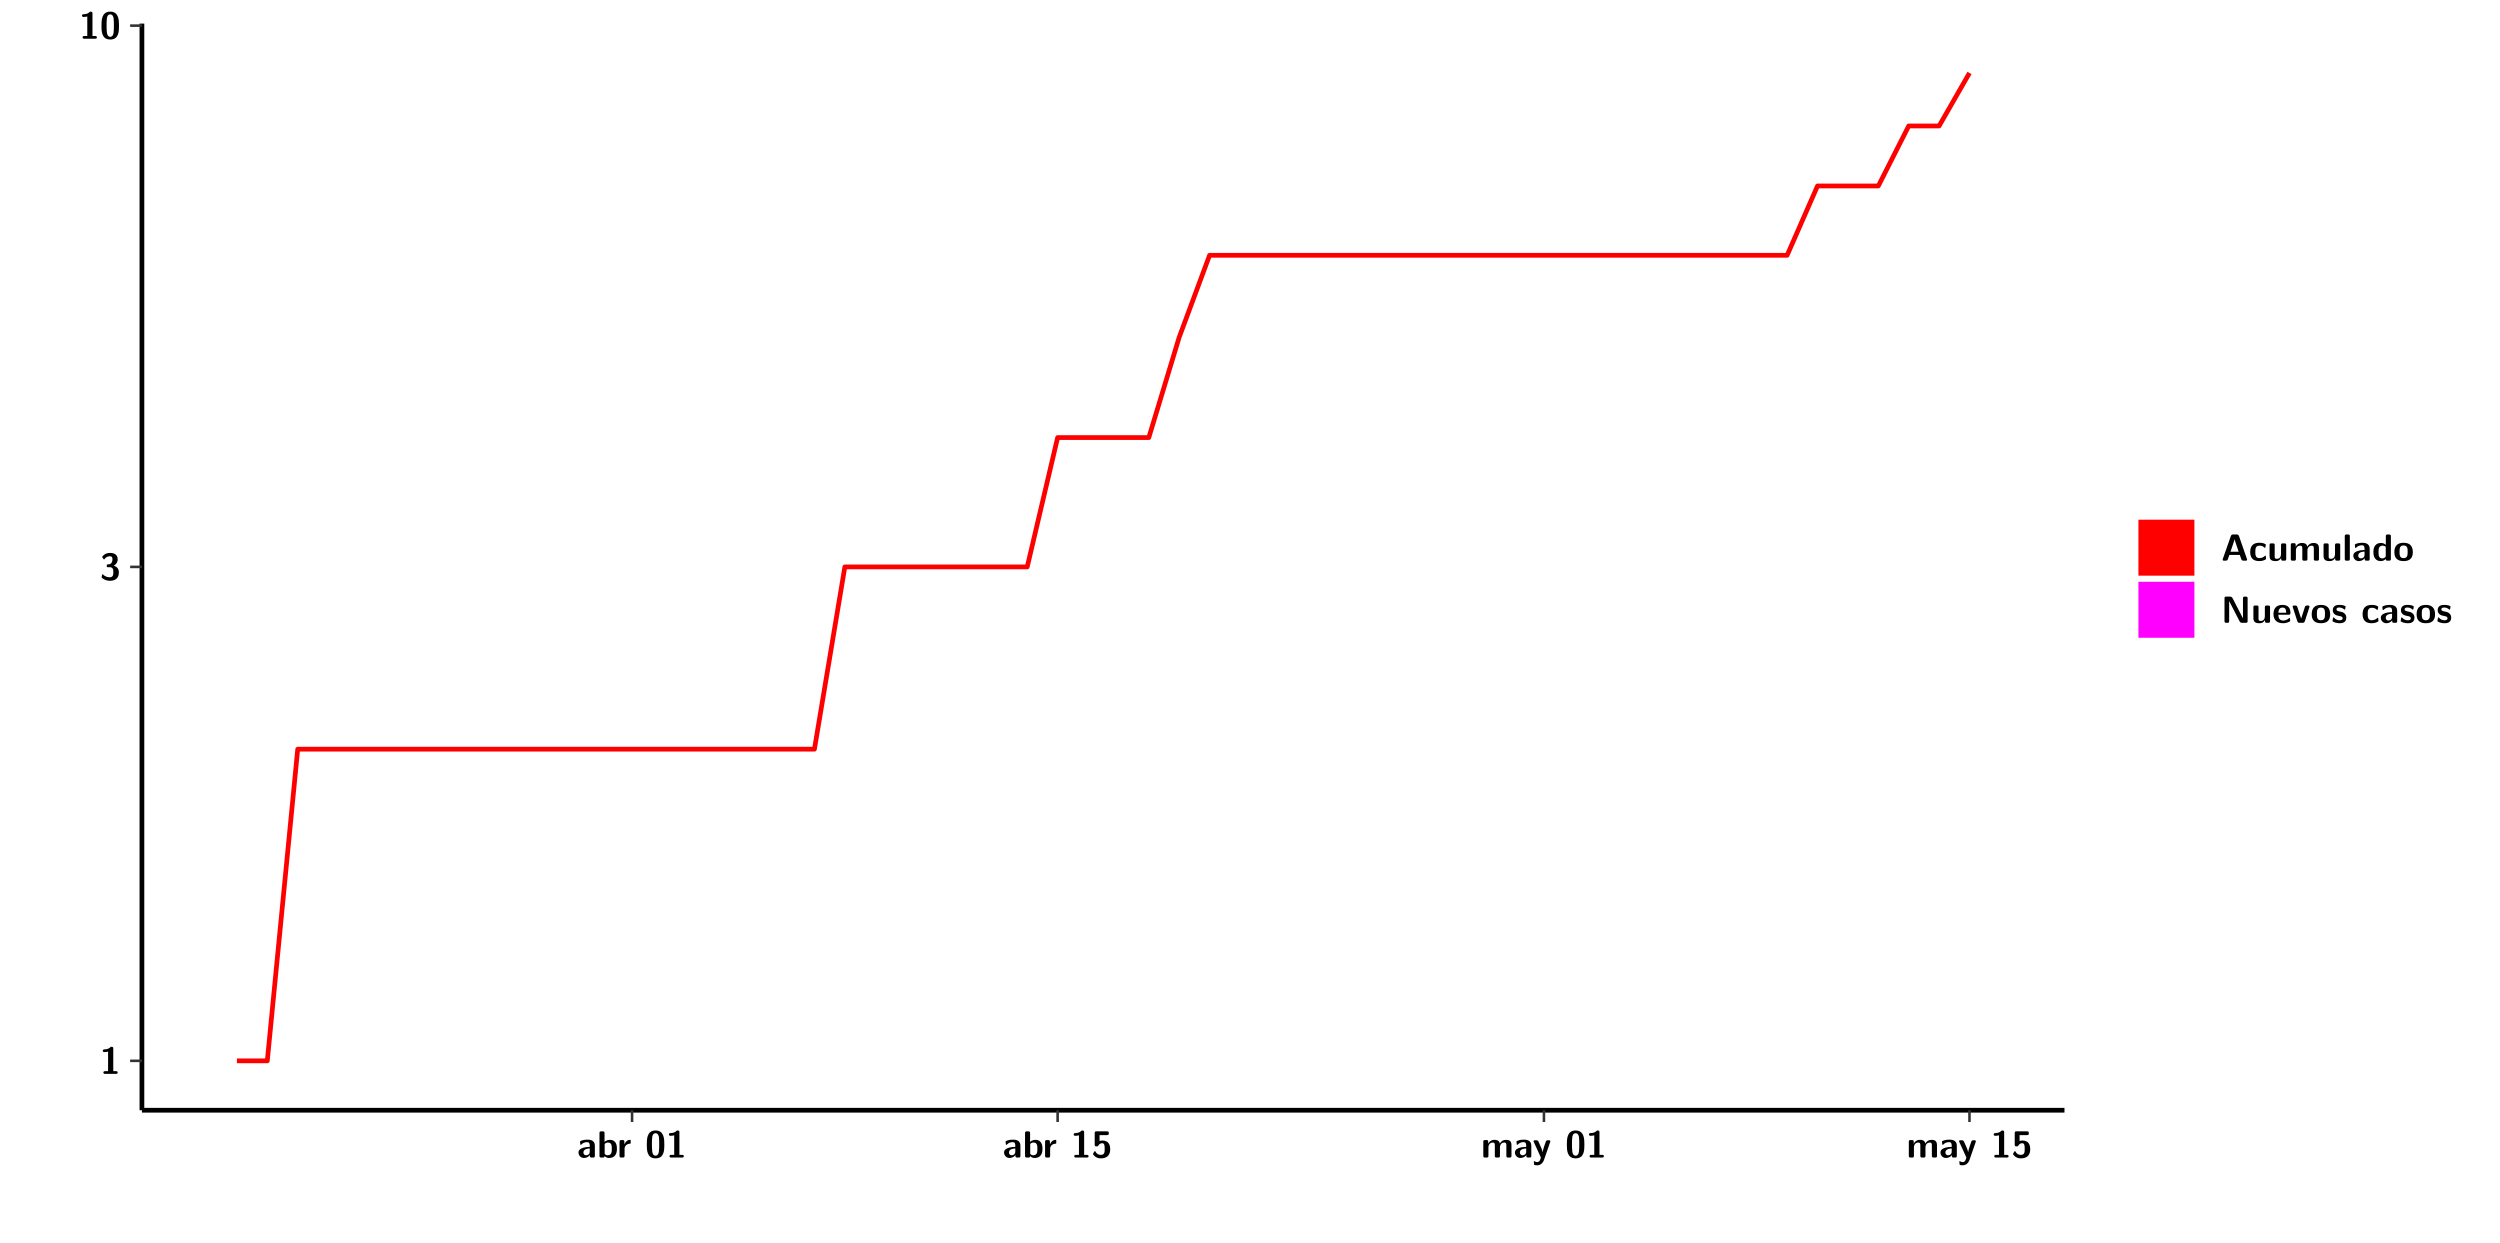
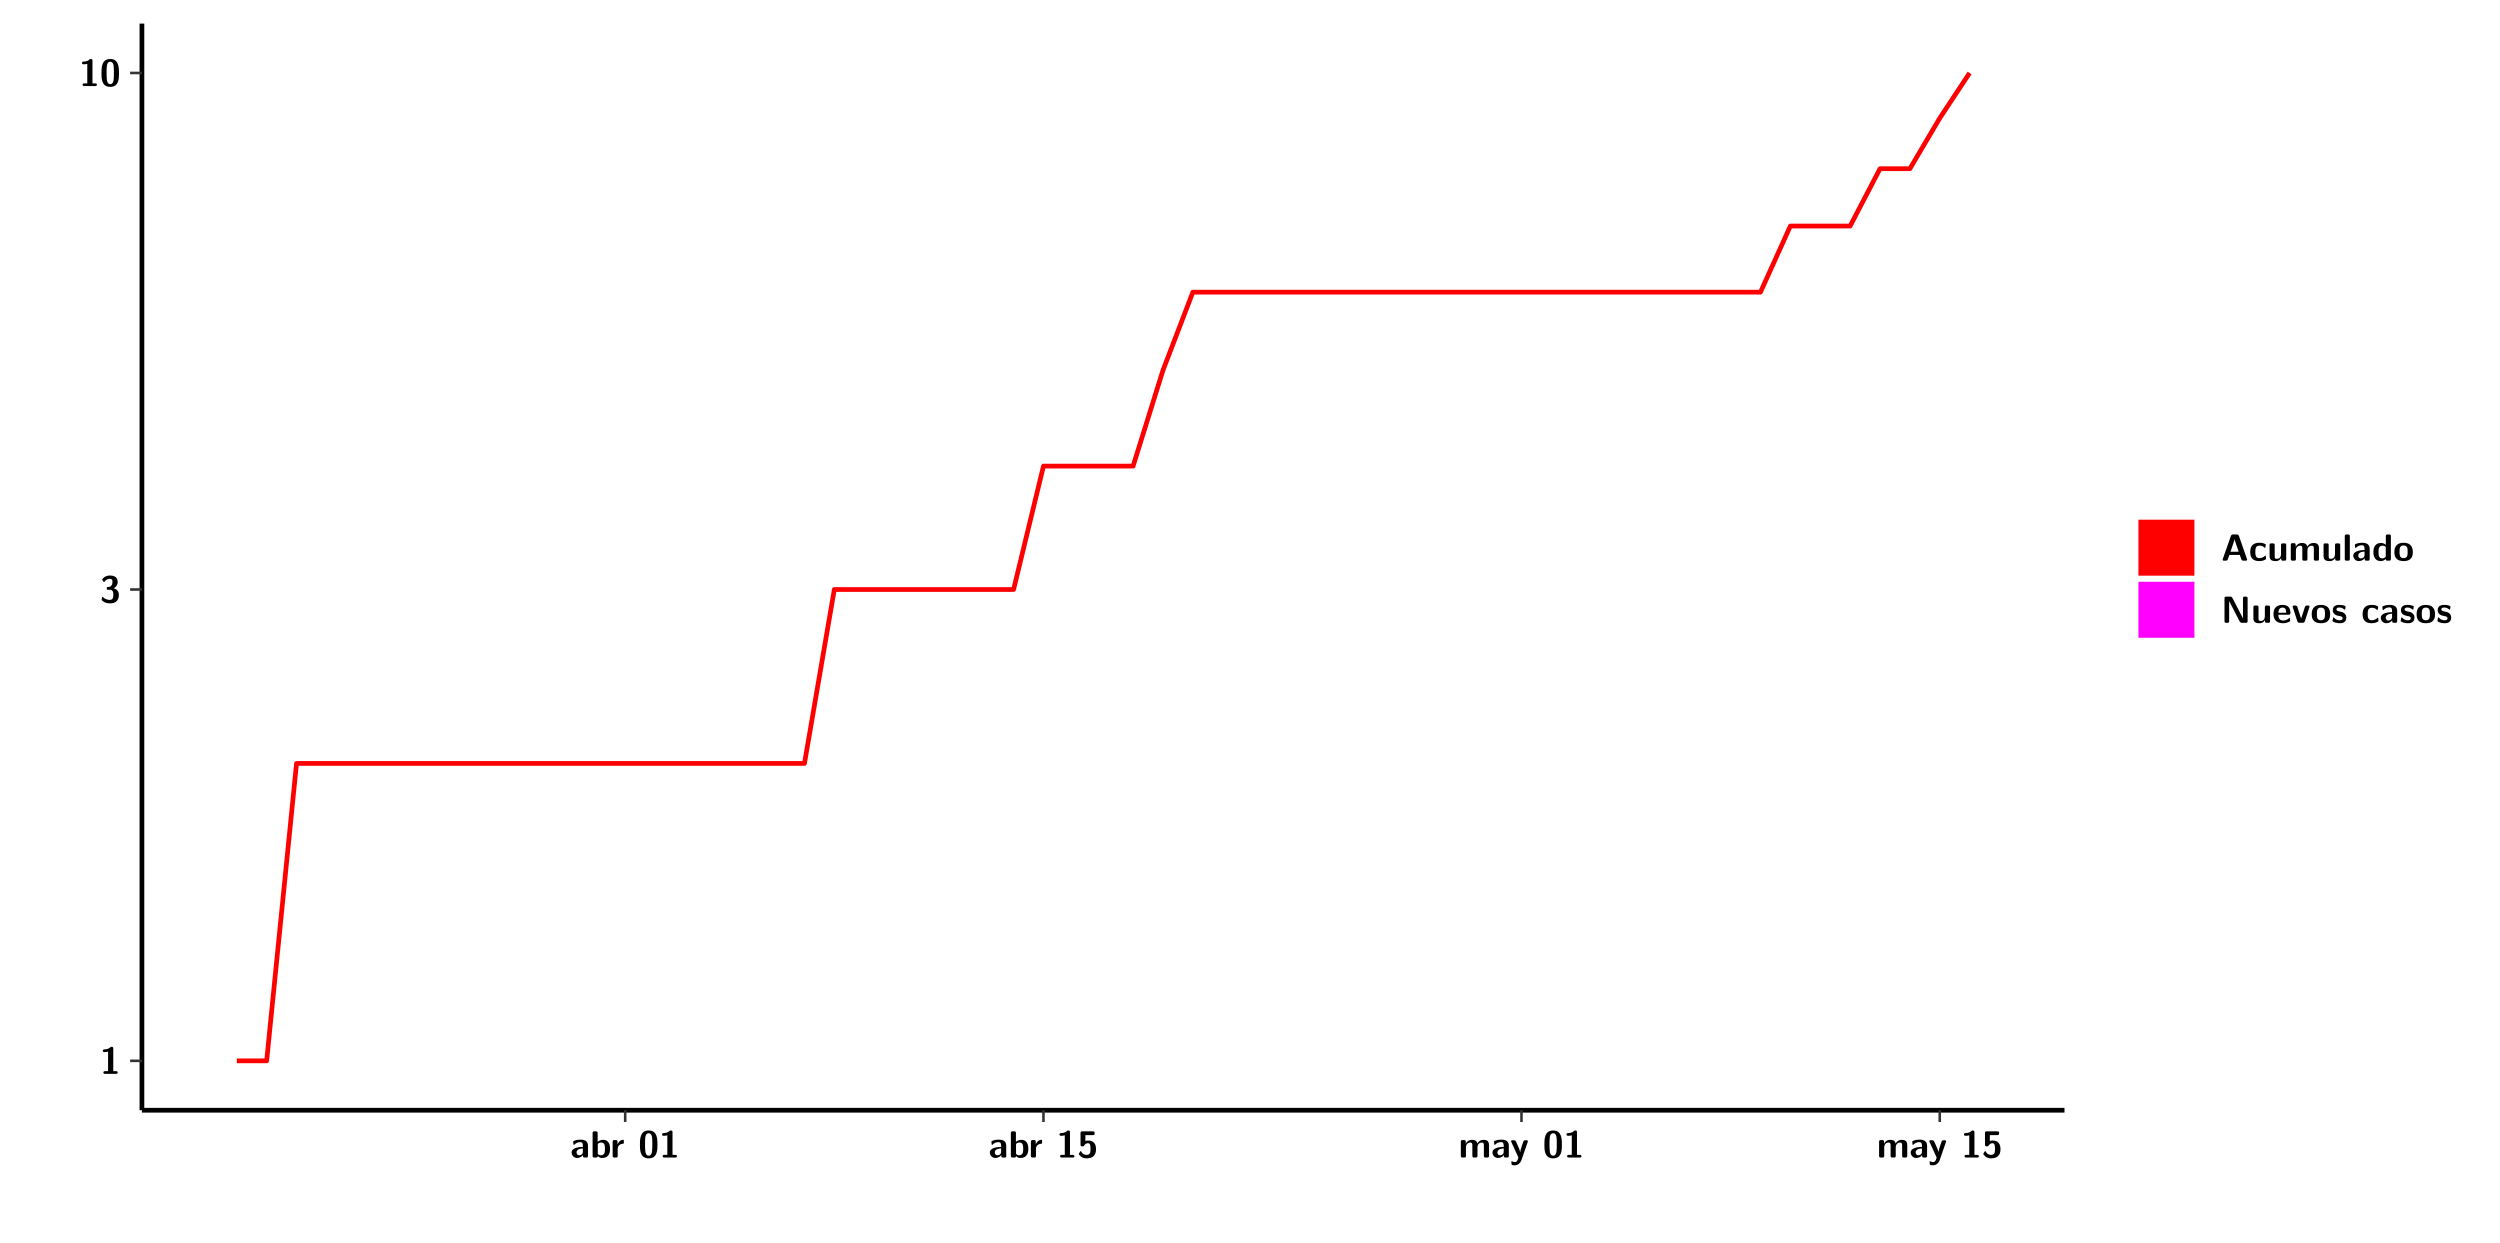
<svg xmlns="http://www.w3.org/2000/svg" xmlns:xlink="http://www.w3.org/1999/xlink" width="579.653pt" height="288pt" viewBox="0 0 579.653 288" version="1.1">
  <defs>
    <g>
      <symbol overflow="visible" id="glyph0-0">
        <path style="stroke:none;" d="" />
      </symbol>
      <symbol overflow="visible" id="glyph0-1">
        <path style="stroke:none;" d="M 3.109 -5.859 C 3.109 -6.016 3.109 -6.281 2.719 -6.281 C 2.547 -6.281 2.516 -6.266 2.406 -6.156 C 2.25 -6.016 1.922 -5.688 1.047 -5.672 C 0.891 -5.672 0.672 -5.609 0.672 -5.359 C 0.672 -5.047 0.969 -5.047 1.094 -5.047 C 1.344 -5.047 1.656 -5.078 1.906 -5.156 L 1.906 -0.625 L 1.234 -0.625 C 1.109 -0.625 0.812 -0.625 0.812 -0.312 C 0.812 0 1.109 0 1.234 0 L 3.719 0 C 3.828 0 4.141 0 4.141 -0.312 C 4.141 -0.625 3.828 -0.625 3.719 -0.625 L 3.109 -0.625 Z M 3.109 -5.859 " />
      </symbol>
      <symbol overflow="visible" id="glyph0-2">
        <path style="stroke:none;" d="M 0.844 -4.859 C 0.906 -4.766 0.953 -4.766 0.969 -4.766 C 1.031 -4.766 1.047 -4.797 1.094 -4.859 C 1.547 -5.5 2.172 -5.5 2.281 -5.5 C 2.844 -5.5 2.922 -5.203 2.922 -4.781 C 2.922 -4.656 2.922 -4.234 2.641 -3.906 C 2.438 -3.656 2.219 -3.641 1.953 -3.625 C 1.859 -3.609 1.688 -3.609 1.672 -3.578 C 1.609 -3.562 1.609 -3.5 1.609 -3.359 L 1.609 -3.203 C 1.609 -2.984 1.609 -2.969 1.844 -2.969 L 2.219 -2.969 C 3.031 -2.969 3.125 -2.469 3.125 -1.797 C 3.125 -1.203 3.062 -0.625 2.266 -0.625 C 1.984 -0.625 1.328 -0.688 0.75 -1.25 C 0.672 -1.328 0.656 -1.328 0.625 -1.328 C 0.531 -1.328 0.516 -1.25 0.516 -1.234 C 0.516 -1.234 0.406 -0.672 0.406 -0.625 C 0.406 -0.516 1.156 0.188 2.312 0.188 C 3.812 0.188 4.406 -0.609 4.406 -1.781 C 4.406 -2.562 3.984 -3.109 3.203 -3.297 C 3.906 -3.688 4.141 -4.266 4.141 -4.766 C 4.141 -6.156 2.891 -6.281 2.328 -6.281 C 1.125 -6.281 0.531 -5.422 0.531 -5.344 C 0.531 -5.297 0.594 -5.219 0.594 -5.219 Z M 0.844 -4.859 " />
      </symbol>
      <symbol overflow="visible" id="glyph0-3">
        <path style="stroke:none;" d="M 4.438 -3 C 4.438 -4.203 4.438 -6.281 2.406 -6.281 C 0.375 -6.281 0.375 -4.219 0.375 -3 C 0.375 -1.812 0.375 0.188 2.406 0.188 C 4.438 0.188 4.438 -1.781 4.438 -3 Z M 2.406 -0.438 C 1.75 -0.438 1.656 -1.25 1.625 -1.484 C 1.562 -1.953 1.562 -2.766 1.562 -3.125 C 1.562 -3.641 1.562 -4.203 1.625 -4.641 C 1.641 -4.875 1.734 -5.641 2.406 -5.641 C 3.047 -5.641 3.156 -4.906 3.188 -4.734 C 3.25 -4.281 3.25 -3.594 3.25 -3.125 C 3.25 -2.625 3.25 -1.953 3.188 -1.469 C 3.156 -1.234 3.062 -0.438 2.406 -0.438 Z M 2.406 -0.438 " />
      </symbol>
      <symbol overflow="visible" id="glyph0-4">
        <path style="stroke:none;" d="M 4.062 -2.766 C 4.062 -4.156 2.734 -4.156 2.297 -4.156 C 1.891 -4.156 1.453 -4.125 0.859 -3.891 C 0.672 -3.797 0.625 -3.781 0.625 -3.688 C 0.625 -3.625 0.688 -3.109 0.688 -3.047 C 0.703 -2.984 0.75 -2.938 0.812 -2.938 C 0.844 -2.938 0.875 -2.969 0.906 -3 C 1.281 -3.391 1.719 -3.578 2.266 -3.578 C 2.734 -3.578 2.875 -3.297 2.875 -2.781 L 2.875 -2.469 C 2.562 -2.469 0.266 -2.453 0.266 -1.172 C 0.266 -0.547 0.766 0.094 1.531 0.094 C 1.828 0.094 2.484 0.016 2.906 -0.594 L 2.906 -0.422 C 2.906 -0.141 2.969 0 3.328 0 L 3.641 0 C 3.984 0 4.062 -0.109 4.062 -0.422 Z M 2.875 -1.344 C 2.875 -0.531 2.047 -0.531 2.016 -0.531 C 1.641 -0.531 1.406 -0.844 1.406 -1.188 C 1.406 -2.047 2.625 -2.109 2.875 -2.109 Z M 2.875 -1.344 " />
      </symbol>
      <symbol overflow="visible" id="glyph0-5">
        <path style="stroke:none;" d="M 1.703 -5.656 C 1.703 -5.938 1.641 -6.078 1.281 -6.078 L 0.953 -6.078 C 0.641 -6.078 0.531 -5.984 0.531 -5.656 L 0.531 -0.422 C 0.531 -0.109 0.625 0 0.953 0 L 1.312 0 C 1.453 0 1.719 0 1.734 -0.344 C 2.125 0.094 2.578 0.094 2.719 0.094 C 4.578 0.094 4.578 -1.594 4.578 -2.031 C 4.578 -2.453 4.578 -4.109 2.938 -4.109 C 2.219 -4.109 1.781 -3.703 1.703 -3.625 Z M 1.734 -3.172 C 1.844 -3.281 2.109 -3.484 2.5 -3.484 C 3.391 -3.484 3.391 -2.672 3.391 -2.016 C 3.391 -1.375 3.391 -0.531 2.406 -0.531 C 2.047 -0.531 1.828 -0.75 1.734 -0.875 Z M 1.734 -3.172 " />
      </symbol>
      <symbol overflow="visible" id="glyph0-6">
        <path style="stroke:none;" d="M 1.703 -2.016 C 1.703 -2.844 2.391 -3.188 2.938 -3.219 C 3.109 -3.234 3.125 -3.234 3.125 -3.469 L 3.125 -3.875 C 3.125 -4.047 3.125 -4.109 2.969 -4.109 C 2.719 -4.109 2.078 -4.031 1.672 -3.078 L 1.656 -3.078 L 1.656 -3.641 C 1.656 -3.922 1.594 -4.062 1.234 -4.062 L 0.953 -4.062 C 0.641 -4.062 0.531 -3.969 0.531 -3.641 L 0.531 -0.422 C 0.531 -0.109 0.625 0 0.953 0 L 1.281 0 C 1.609 0 1.703 -0.109 1.703 -0.422 Z M 1.703 -2.016 " />
      </symbol>
      <symbol overflow="visible" id="glyph0-7">
        <path style="stroke:none;" d="M 1.859 -5.203 L 3.578 -5.203 C 4 -5.203 4 -5.406 4 -5.641 C 4 -5.875 4 -6.078 3.578 -6.078 L 1.141 -6.078 C 0.875 -6.078 0.734 -6.031 0.734 -5.688 L 0.734 -3 C 0.734 -2.609 0.922 -2.594 1.172 -2.594 C 1.391 -2.594 1.469 -2.594 1.594 -2.812 C 1.812 -3.141 2.109 -3.328 2.469 -3.328 C 3.047 -3.328 3.047 -2.656 3.047 -1.969 C 3.047 -1.297 3.047 -0.625 2.125 -0.625 C 1.844 -0.625 1.25 -0.703 0.906 -1.406 C 0.875 -1.453 0.844 -1.5 0.781 -1.5 C 0.719 -1.5 0.703 -1.469 0.656 -1.391 C 0.531 -1.188 0.328 -0.891 0.328 -0.828 C 0.328 -0.75 0.891 0.188 2.141 0.188 C 3.562 0.188 4.328 -0.516 4.328 -1.938 C 4.328 -3.094 3.844 -3.953 2.5 -3.953 C 2.281 -3.953 2.078 -3.922 1.859 -3.844 Z M 1.859 -5.203 " />
      </symbol>
      <symbol overflow="visible" id="glyph0-8">
        <path style="stroke:none;" d="M 7.062 -2.844 C 7.062 -3.75 6.672 -4.109 5.781 -4.109 C 5.156 -4.109 4.688 -3.828 4.359 -3.25 C 4.219 -4.078 3.484 -4.109 3.109 -4.109 C 2.938 -4.109 2.578 -4.109 2.188 -3.828 C 1.906 -3.625 1.734 -3.344 1.672 -3.203 L 1.672 -3.641 C 1.672 -3.922 1.609 -4.062 1.25 -4.062 L 0.953 -4.062 C 0.625 -4.062 0.531 -3.969 0.531 -3.641 L 0.531 -0.422 C 0.531 -0.109 0.625 0 0.953 0 L 1.297 0 C 1.625 0 1.719 -0.109 1.719 -0.422 L 1.719 -2.359 C 1.719 -3.141 2.25 -3.484 2.688 -3.484 C 3.109 -3.484 3.203 -3.297 3.203 -2.828 L 3.203 -0.422 C 3.203 -0.109 3.297 0 3.625 0 L 3.969 0 C 4.297 0 4.391 -0.109 4.391 -0.422 L 4.391 -2.359 C 4.391 -3.141 4.922 -3.484 5.359 -3.484 C 5.781 -3.484 5.875 -3.297 5.875 -2.828 L 5.875 -0.422 C 5.875 -0.109 5.969 0 6.297 0 L 6.641 0 C 6.984 0 7.062 -0.109 7.062 -0.422 Z M 7.062 -2.844 " />
      </symbol>
      <symbol overflow="visible" id="glyph0-9">
        <path style="stroke:none;" d="M 4.109 -3.609 C 4.141 -3.719 4.141 -3.734 4.141 -3.781 C 4.141 -4.016 3.906 -4.016 3.797 -4.016 L 3.609 -4.016 C 3.469 -4.016 3.266 -4.016 3.141 -3.812 C 3.109 -3.766 2.406 -1.828 2.359 -1.25 L 2.344 -1.25 C 2.312 -1.672 1.953 -2.484 1.562 -3.328 C 1.328 -3.891 1.266 -4.016 0.828 -4.016 L 0.594 -4.016 C 0.469 -4.016 0.25 -4.016 0.25 -3.781 C 0.25 -3.75 0.281 -3.688 0.297 -3.641 L 1.953 0 C 1.891 0.188 1.859 0.281 1.828 0.375 C 1.734 0.656 1.578 1.047 1.109 1.047 C 0.812 1.047 0.609 0.922 0.516 0.875 C 0.469 0.844 0.453 0.828 0.422 0.828 C 0.391 0.828 0.312 0.859 0.312 0.969 C 0.312 1.031 0.375 1.641 0.391 1.672 C 0.469 1.781 0.953 1.797 1.094 1.797 C 2.172 1.797 2.609 0.766 2.672 0.547 Z M 4.109 -3.609 " />
      </symbol>
      <symbol overflow="visible" id="glyph0-10">
        <path style="stroke:none;" d="M 4.156 -5.703 C 4.031 -6.078 3.766 -6.078 3.594 -6.078 L 2.828 -6.078 C 2.641 -6.078 2.391 -6.078 2.266 -5.703 L 0.406 -0.406 C 0.375 -0.297 0.375 -0.281 0.375 -0.234 C 0.375 0 0.594 0 0.703 0 L 1.031 0 C 1.188 0 1.453 0 1.578 -0.344 L 1.922 -1.328 L 4.344 -1.328 L 4.641 -0.484 C 4.75 -0.172 4.812 0 5.234 0 L 5.703 0 C 5.828 0 6.047 0 6.047 -0.234 C 6.047 -0.281 6.047 -0.297 6 -0.406 Z M 2.812 -3.938 C 2.938 -4.328 3.062 -4.656 3.125 -4.969 L 3.141 -4.969 C 3.188 -4.766 3.188 -4.75 3.25 -4.547 L 4.078 -2.078 L 2.188 -2.078 Z M 2.812 -3.938 " />
      </symbol>
      <symbol overflow="visible" id="glyph0-11">
        <path style="stroke:none;" d="M 4 -0.438 C 4 -0.531 3.969 -0.938 3.953 -1.047 C 3.953 -1.078 3.938 -1.172 3.844 -1.172 C 3.812 -1.172 3.797 -1.172 3.703 -1.078 C 3.562 -0.953 3.141 -0.594 2.422 -0.594 C 1.516 -0.594 1.516 -1.469 1.516 -2.031 C 1.516 -2.75 1.562 -3.484 2.453 -3.484 C 3.031 -3.484 3.266 -3.344 3.578 -3.078 C 3.688 -2.984 3.703 -2.984 3.734 -2.984 C 3.828 -2.984 3.844 -3.062 3.844 -3.094 C 3.859 -3.172 3.953 -3.656 3.953 -3.703 C 3.953 -3.781 3.891 -3.812 3.75 -3.891 C 3.328 -4.078 3.062 -4.156 2.453 -4.156 C 1.141 -4.156 0.328 -3.547 0.328 -2.016 C 0.328 -0.562 1.078 0.094 2.406 0.094 C 2.641 0.094 3.172 0.094 3.75 -0.203 C 4 -0.344 4 -0.344 4 -0.438 Z M 4 -0.438 " />
      </symbol>
      <symbol overflow="visible" id="glyph0-12">
        <path style="stroke:none;" d="M 4.391 -3.594 C 4.391 -3.875 4.328 -4.016 3.969 -4.016 L 3.609 -4.016 C 3.281 -4.016 3.188 -3.906 3.188 -3.594 L 3.188 -1.516 C 3.188 -0.938 2.891 -0.438 2.266 -0.438 C 1.766 -0.438 1.719 -0.562 1.719 -1.031 L 1.719 -3.594 C 1.719 -3.875 1.656 -4.016 1.297 -4.016 L 0.953 -4.016 C 0.625 -4.016 0.531 -3.922 0.531 -3.594 L 0.531 -1.109 C 0.531 -0.172 1.031 0.094 1.953 0.094 C 2.188 0.094 2.812 0.094 3.219 -0.656 L 3.219 -0.422 C 3.219 -0.141 3.281 0 3.641 0 L 3.969 0 C 4.297 0 4.391 -0.109 4.391 -0.422 Z M 4.391 -3.594 " />
      </symbol>
      <symbol overflow="visible" id="glyph0-13">
        <path style="stroke:none;" d="M 1.703 -5.656 C 1.703 -5.938 1.641 -6.078 1.281 -6.078 L 0.953 -6.078 C 0.641 -6.078 0.531 -5.984 0.531 -5.656 L 0.531 -0.422 C 0.531 -0.109 0.625 0 0.953 0 L 1.281 0 C 1.609 0 1.703 -0.109 1.703 -0.422 Z M 1.703 -5.656 " />
      </symbol>
      <symbol overflow="visible" id="glyph0-14">
        <path style="stroke:none;" d="M 4.375 -5.656 C 4.375 -5.938 4.312 -6.078 3.953 -6.078 L 3.625 -6.078 C 3.297 -6.078 3.203 -5.969 3.203 -5.656 L 3.203 -3.672 C 2.812 -4.047 2.375 -4.109 2.109 -4.109 C 0.328 -4.109 0.328 -2.422 0.328 -2 C 0.328 -1.594 0.328 0.094 2.062 0.094 C 2.422 0.094 2.812 -0.016 3.188 -0.406 C 3.188 -0.094 3.297 0 3.609 0 L 3.953 0 C 4.281 0 4.375 -0.109 4.375 -0.422 Z M 3.188 -1.094 C 3.188 -0.953 3.188 -0.875 2.922 -0.688 C 2.703 -0.547 2.5 -0.531 2.406 -0.531 C 1.516 -0.531 1.516 -1.344 1.516 -2 C 1.516 -2.656 1.516 -3.484 2.5 -3.484 C 2.75 -3.484 2.984 -3.391 3.188 -3.203 Z M 3.188 -1.094 " />
      </symbol>
      <symbol overflow="visible" id="glyph0-15">
        <path style="stroke:none;" d="M 4.547 -1.969 C 4.547 -3.406 3.844 -4.156 2.406 -4.156 C 0.953 -4.156 0.266 -3.391 0.266 -1.969 C 0.266 -0.547 1.031 0.094 2.406 0.094 C 3.781 0.094 4.547 -0.531 4.547 -1.969 Z M 2.406 -0.594 C 1.469 -0.594 1.469 -1.375 1.469 -2.078 C 1.469 -2.75 1.469 -3.531 2.406 -3.531 C 3.344 -3.531 3.344 -2.766 3.344 -2.078 C 3.344 -1.391 3.344 -0.594 2.406 -0.594 Z M 2.406 -0.594 " />
      </symbol>
      <symbol overflow="visible" id="glyph0-16">
        <path style="stroke:none;" d="M 2.656 -5.734 C 2.469 -6.078 2.203 -6.078 2.031 -6.078 L 1.219 -6.078 C 0.906 -6.078 0.797 -5.984 0.797 -5.656 L 0.797 -0.422 C 0.797 -0.109 0.891 0 1.219 0 L 1.453 0 C 1.781 0 1.875 -0.109 1.875 -0.422 L 1.875 -5.016 L 1.891 -5.016 L 4.297 -0.344 C 4.484 0 4.75 0 4.922 0 L 5.734 0 C 6.062 0 6.156 -0.109 6.156 -0.422 L 6.156 -5.656 C 6.156 -5.938 6.094 -6.078 5.734 -6.078 L 5.5 -6.078 C 5.156 -6.078 5.078 -5.969 5.078 -5.656 L 5.078 -1.062 L 5.062 -1.062 Z M 2.656 -5.734 " />
      </symbol>
      <symbol overflow="visible" id="glyph0-17">
        <path style="stroke:none;" d="M 3.781 -1.875 C 3.984 -1.875 4.203 -1.891 4.203 -2.281 C 4.203 -3.406 3.672 -4.156 2.359 -4.156 C 0.969 -4.156 0.266 -3.375 0.266 -2.047 C 0.266 -0.609 1.109 0.094 2.484 0.094 C 2.812 0.094 3.312 0.047 3.891 -0.234 C 4.078 -0.328 4.141 -0.359 4.141 -0.469 C 4.141 -0.531 4.125 -0.781 4.109 -0.844 C 4.078 -1.125 4.062 -1.125 3.984 -1.125 C 3.953 -1.125 3.938 -1.125 3.844 -1.047 C 3.328 -0.594 2.797 -0.531 2.516 -0.531 C 1.531 -0.531 1.422 -1.312 1.391 -1.875 Z M 1.406 -2.344 C 1.422 -2.875 1.609 -3.531 2.359 -3.531 C 3.062 -3.531 3.203 -3.031 3.219 -2.344 Z M 1.406 -2.344 " />
      </symbol>
      <symbol overflow="visible" id="glyph0-18">
        <path style="stroke:none;" d="M 4.109 -3.609 C 4.141 -3.719 4.141 -3.75 4.141 -3.766 C 4.141 -4.016 3.922 -4.016 3.797 -4.016 L 3.609 -4.016 C 3.25 -4.016 3.141 -3.891 3.062 -3.641 L 2.203 -0.984 L 1.328 -3.641 C 1.266 -3.828 1.203 -4.016 0.781 -4.016 L 0.578 -4.016 C 0.453 -4.016 0.234 -4.016 0.234 -3.766 C 0.234 -3.75 0.234 -3.719 0.266 -3.609 L 1.312 -0.375 C 1.438 0 1.703 0 1.859 0 L 2.5 0 C 2.672 0 2.938 0 3.062 -0.375 Z M 4.109 -3.609 " />
      </symbol>
      <symbol overflow="visible" id="glyph0-19">
        <path style="stroke:none;" d="M 3.469 -1.234 C 3.469 -1.734 3.203 -2.031 3.047 -2.172 C 2.703 -2.484 2.391 -2.547 2.031 -2.609 C 1.547 -2.703 1.188 -2.766 1.188 -3.109 C 1.188 -3.469 1.484 -3.547 1.828 -3.547 C 2.406 -3.547 2.719 -3.328 2.953 -3.125 C 3.047 -3.047 3.062 -3.047 3.094 -3.047 C 3.188 -3.047 3.203 -3.125 3.203 -3.156 C 3.219 -3.219 3.312 -3.719 3.312 -3.766 C 3.312 -3.906 2.844 -4.031 2.75 -4.062 C 2.406 -4.156 2.125 -4.156 1.891 -4.156 C 1.5 -4.156 0.328 -4.156 0.328 -2.906 C 0.328 -2.484 0.516 -2.219 0.75 -2 C 1.062 -1.734 1.406 -1.672 1.906 -1.562 C 2.156 -1.531 2.609 -1.453 2.609 -1.062 C 2.609 -0.656 2.266 -0.594 1.922 -0.594 C 1.531 -0.594 1.047 -0.703 0.625 -1.188 C 0.594 -1.234 0.562 -1.266 0.516 -1.266 C 0.422 -1.266 0.406 -1.188 0.391 -1.125 C 0.375 -1.016 0.266 -0.516 0.266 -0.422 C 0.266 -0.266 0.922 -0.062 0.922 -0.047 C 1.406 0.094 1.766 0.094 1.922 0.094 C 2.359 0.094 3.469 0.062 3.469 -1.234 Z M 3.469 -1.234 " />
      </symbol>
    </g>
    <clipPath id="clip1">
      <path d="M 0 0 L 576.008 0 L 576.008 288 L 0 288 Z M 0 0 " />
    </clipPath>
    <clipPath id="clip2">
      <path d="M 32.906 5.477 L 478.672 5.477 L 478.672 257.414 L 32.906 257.414 Z M 32.906 5.477 " />
    </clipPath>
  </defs>
  <g id="surface1">
    <g clip-path="url(#clip1)" clip-rule="nonzero">
      <path style="fill-rule:nonzero;fill:rgb(100%,100%,100%);fill-opacity:1;stroke-width:0.598;stroke-linecap:round;stroke-linejoin:round;stroke:rgb(100%,100%,100%);stroke-opacity:1;stroke-miterlimit:10;" d="M 0 0 L 0 288.004 L 576.008 288.004 L 576.008 0 Z M 0 0 " transform="matrix(1,0,0,-1,0,288)" />
    </g>
    <g clip-path="url(#clip2)" clip-rule="nonzero">
      <path style=" stroke:none;fill-rule:nonzero;fill:rgb(100%,100%,100%);fill-opacity:1;" d="M 32.906 257.414 L 32.906 5.477 L 478.672 5.477 L 478.672 257.414 Z M 32.906 257.414 " />
    </g>
-     <path style="fill:none;stroke-width:1.096;stroke-linecap:butt;stroke-linejoin:round;stroke:rgb(100%,0%,0%);stroke-opacity:1;stroke-miterlimit:10;" d="M 54.934 42.031 L 61.977 42.031 L 69.031 114.293 L 188.836 114.293 L 195.887 156.555 L 238.172 156.555 L 245.223 186.543 L 266.363 186.543 L 273.41 209.805 L 280.453 228.805 L 414.363 228.805 L 421.406 244.875 L 435.504 244.875 L 442.555 258.793 L 449.602 258.793 L 456.645 271.078 " transform="matrix(1,0,0,-1,0,288)" />
+     <path style="fill:none;stroke-width:1.096;stroke-linecap:butt;stroke-linejoin:round;stroke:rgb(100%,0%,0%);stroke-opacity:1;stroke-miterlimit:10;" d="M 54.906 42.031 L 61.828 42.031 L 68.754 110.984 L 186.523 110.984 L 193.445 151.316 L 235.012 151.316 L 241.938 179.926 L 262.719 179.926 L 269.641 202.125 L 276.578 220.258 L 408.184 220.258 L 415.117 235.59 L 428.969 235.59 L 435.902 248.879 L 442.824 248.879 L 449.75 260.598 L 456.672 271.078 " transform="matrix(1,0,0,-1,0,288)" />
    <path style="fill:none;stroke-width:1.096;stroke-linecap:butt;stroke-linejoin:round;stroke:rgb(0%,0%,0%);stroke-opacity:1;stroke-miterlimit:10;" d="M 32.906 30.586 L 32.906 282.523 " transform="matrix(1,0,0,-1,0,288)" />
    <g style="fill:rgb(0%,0%,0%);fill-opacity:1;">
      <use xlink:href="#glyph0-1" x="23.153" y="248.986" />
    </g>
    <g style="fill:rgb(0%,0%,0%);fill-opacity:1;">
-       <use xlink:href="#glyph0-2" x="23.153" y="134.476" />
+       <use xlink:href="#glyph0-2" x="23.153" y="139.716" />
    </g>
    <g style="fill:rgb(0%,0%,0%);fill-opacity:1;">
-       <use xlink:href="#glyph0-1" x="18.331" y="8.976" />
-       <use xlink:href="#glyph0-3" x="23.153" y="8.976" />
+       <use xlink:href="#glyph0-1" x="18.331" y="19.955" />
+       <use xlink:href="#glyph0-3" x="23.153" y="19.955" />
    </g>
    <path style="fill:none;stroke-width:0.598;stroke-linecap:butt;stroke-linejoin:round;stroke:rgb(20%,20%,20%);stroke-opacity:1;stroke-miterlimit:10;" d="M 30.168 42.031 L 32.906 42.031 " transform="matrix(1,0,0,-1,0,288)" />
-     <path style="fill:none;stroke-width:0.598;stroke-linecap:butt;stroke-linejoin:round;stroke:rgb(20%,20%,20%);stroke-opacity:1;stroke-miterlimit:10;" d="M 30.168 156.555 L 32.906 156.555 " transform="matrix(1,0,0,-1,0,288)" />
-     <path style="fill:none;stroke-width:0.598;stroke-linecap:butt;stroke-linejoin:round;stroke:rgb(20%,20%,20%);stroke-opacity:1;stroke-miterlimit:10;" d="M 30.168 282.055 L 32.906 282.055 " transform="matrix(1,0,0,-1,0,288)" />
+     <path style="fill:none;stroke-width:0.598;stroke-linecap:butt;stroke-linejoin:round;stroke:rgb(20%,20%,20%);stroke-opacity:1;stroke-miterlimit:10;" d="M 30.168 151.316 L 32.906 151.316 " transform="matrix(1,0,0,-1,0,288)" />
+     <path style="fill:none;stroke-width:0.598;stroke-linecap:butt;stroke-linejoin:round;stroke:rgb(20%,20%,20%);stroke-opacity:1;stroke-miterlimit:10;" d="M 30.168 271.078 L 32.906 271.078 " transform="matrix(1,0,0,-1,0,288)" />
    <path style="fill:none;stroke-width:1.096;stroke-linecap:butt;stroke-linejoin:round;stroke:rgb(0%,0%,0%);stroke-opacity:1;stroke-miterlimit:10;" d="M 32.906 30.586 L 478.672 30.586 " transform="matrix(1,0,0,-1,0,288)" />
-     <path style="fill:none;stroke-width:0.598;stroke-linecap:butt;stroke-linejoin:round;stroke:rgb(20%,20%,20%);stroke-opacity:1;stroke-miterlimit:10;" d="M 146.551 27.848 L 146.551 30.586 " transform="matrix(1,0,0,-1,0,288)" />
-     <path style="fill:none;stroke-width:0.598;stroke-linecap:butt;stroke-linejoin:round;stroke:rgb(20%,20%,20%);stroke-opacity:1;stroke-miterlimit:10;" d="M 245.223 27.848 L 245.223 30.586 " transform="matrix(1,0,0,-1,0,288)" />
-     <path style="fill:none;stroke-width:0.598;stroke-linecap:butt;stroke-linejoin:round;stroke:rgb(20%,20%,20%);stroke-opacity:1;stroke-miterlimit:10;" d="M 357.98 27.848 L 357.98 30.586 " transform="matrix(1,0,0,-1,0,288)" />
-     <path style="fill:none;stroke-width:0.598;stroke-linecap:butt;stroke-linejoin:round;stroke:rgb(20%,20%,20%);stroke-opacity:1;stroke-miterlimit:10;" d="M 456.645 27.848 L 456.645 30.586 " transform="matrix(1,0,0,-1,0,288)" />
+     <path style="fill:none;stroke-width:0.598;stroke-linecap:butt;stroke-linejoin:round;stroke:rgb(20%,20%,20%);stroke-opacity:1;stroke-miterlimit:10;" d="M 144.957 27.848 L 144.957 30.586 " transform="matrix(1,0,0,-1,0,288)" />
+     <path style="fill:none;stroke-width:0.598;stroke-linecap:butt;stroke-linejoin:round;stroke:rgb(20%,20%,20%);stroke-opacity:1;stroke-miterlimit:10;" d="M 241.938 27.848 L 241.938 30.586 " transform="matrix(1,0,0,-1,0,288)" />
+     <path style="fill:none;stroke-width:0.598;stroke-linecap:butt;stroke-linejoin:round;stroke:rgb(20%,20%,20%);stroke-opacity:1;stroke-miterlimit:10;" d="M 352.773 27.848 L 352.773 30.586 " transform="matrix(1,0,0,-1,0,288)" />
+     <path style="fill:none;stroke-width:0.598;stroke-linecap:butt;stroke-linejoin:round;stroke:rgb(20%,20%,20%);stroke-opacity:1;stroke-miterlimit:10;" d="M 449.75 27.848 L 449.75 30.586 " transform="matrix(1,0,0,-1,0,288)" />
    <g style="fill:rgb(0%,0%,0%);fill-opacity:1;">
-       <use xlink:href="#glyph0-4" x="133.862" y="268.394" />
-       <use xlink:href="#glyph0-5" x="138.465" y="268.394" />
+       <use xlink:href="#glyph0-4" x="132.268" y="268.394" />
+       <use xlink:href="#glyph0-5" x="136.871" y="268.394" />
    </g>
    <g style="fill:rgb(0%,0%,0%);fill-opacity:1;">
-       <use xlink:href="#glyph0-6" x="143.112" y="268.394" />
+       <use xlink:href="#glyph0-6" x="141.518" y="268.394" />
    </g>
    <g style="fill:rgb(0%,0%,0%);fill-opacity:1;">
-       <use xlink:href="#glyph0-3" x="149.593" y="268.394" />
-       <use xlink:href="#glyph0-1" x="154.415" y="268.394" />
+       <use xlink:href="#glyph0-3" x="147.999" y="268.394" />
+       <use xlink:href="#glyph0-1" x="152.821" y="268.394" />
    </g>
    <g style="fill:rgb(0%,0%,0%);fill-opacity:1;">
-       <use xlink:href="#glyph0-4" x="232.532" y="268.394" />
-       <use xlink:href="#glyph0-5" x="237.135" y="268.394" />
+       <use xlink:href="#glyph0-4" x="229.245" y="268.394" />
+       <use xlink:href="#glyph0-5" x="233.848" y="268.394" />
    </g>
    <g style="fill:rgb(0%,0%,0%);fill-opacity:1;">
-       <use xlink:href="#glyph0-6" x="241.782" y="268.394" />
+       <use xlink:href="#glyph0-6" x="238.495" y="268.394" />
    </g>
    <g style="fill:rgb(0%,0%,0%);fill-opacity:1;">
-       <use xlink:href="#glyph0-1" x="248.263" y="268.394" />
-       <use xlink:href="#glyph0-7" x="253.085" y="268.394" />
+       <use xlink:href="#glyph0-1" x="244.976" y="268.394" />
+       <use xlink:href="#glyph0-7" x="249.798" y="268.394" />
    </g>
    <g style="fill:rgb(0%,0%,0%);fill-opacity:1;">
-       <use xlink:href="#glyph0-8" x="343.39" y="268.394" />
-       <use xlink:href="#glyph0-4" x="350.988" y="268.394" />
+       <use xlink:href="#glyph0-8" x="338.179" y="268.394" />
+       <use xlink:href="#glyph0-4" x="345.777" y="268.394" />
    </g>
    <g style="fill:rgb(0%,0%,0%);fill-opacity:1;">
-       <use xlink:href="#glyph0-9" x="355.319" y="268.394" />
+       <use xlink:href="#glyph0-9" x="350.108" y="268.394" />
    </g>
    <g style="fill:rgb(0%,0%,0%);fill-opacity:1;">
-       <use xlink:href="#glyph0-3" x="362.92" y="268.394" />
-       <use xlink:href="#glyph0-1" x="367.742" y="268.394" />
+       <use xlink:href="#glyph0-3" x="357.709" y="268.394" />
+       <use xlink:href="#glyph0-1" x="362.531" y="268.394" />
    </g>
    <g style="fill:rgb(0%,0%,0%);fill-opacity:1;">
-       <use xlink:href="#glyph0-8" x="442.05" y="268.394" />
-       <use xlink:href="#glyph0-4" x="449.648" y="268.394" />
+       <use xlink:href="#glyph0-8" x="435.156" y="268.394" />
+       <use xlink:href="#glyph0-4" x="442.754" y="268.394" />
    </g>
    <g style="fill:rgb(0%,0%,0%);fill-opacity:1;">
-       <use xlink:href="#glyph0-9" x="453.979" y="268.394" />
+       <use xlink:href="#glyph0-9" x="447.085" y="268.394" />
    </g>
    <g style="fill:rgb(0%,0%,0%);fill-opacity:1;">
-       <use xlink:href="#glyph0-1" x="461.58" y="268.394" />
-       <use xlink:href="#glyph0-7" x="466.402" y="268.394" />
+       <use xlink:href="#glyph0-1" x="454.686" y="268.394" />
+       <use xlink:href="#glyph0-7" x="459.508" y="268.394" />
    </g>
    <path style=" stroke:none;fill-rule:nonzero;fill:rgb(100%,100%,100%);fill-opacity:1;" d="M 489.629 154.062 L 489.629 108.828 L 570.527 108.828 L 570.527 154.062 Z M 489.629 154.062 " />
    <path style=" stroke:none;fill-rule:nonzero;fill:rgb(100%,0%,0%);fill-opacity:1;" d="M 495.816 133.477 L 495.816 120.496 L 508.797 120.496 L 508.797 133.477 Z M 495.816 133.477 " />
    <path style=" stroke:none;fill-rule:nonzero;fill:rgb(100%,0%,100%);fill-opacity:1;" d="M 495.816 147.875 L 495.816 134.891 L 508.797 134.891 L 508.797 147.875 Z M 495.816 147.875 " />
    <g style="fill:rgb(0%,0%,0%);fill-opacity:1;">
      <use xlink:href="#glyph0-10" x="514.979" y="130.002" />
      <use xlink:href="#glyph0-11" x="521.408" y="130.002" />
      <use xlink:href="#glyph0-12" x="525.694" y="130.002" />
      <use xlink:href="#glyph0-8" x="530.613" y="130.002" />
      <use xlink:href="#glyph0-12" x="538.212" y="130.002" />
      <use xlink:href="#glyph0-13" x="543.131" y="130.002" />
      <use xlink:href="#glyph0-4" x="545.372" y="130.002" />
      <use xlink:href="#glyph0-14" x="549.975" y="130.002" />
      <use xlink:href="#glyph0-15" x="554.894" y="130.002" />
    </g>
    <g style="fill:rgb(0%,0%,0%);fill-opacity:1;">
      <use xlink:href="#glyph0-16" x="514.979" y="144.408" />
      <use xlink:href="#glyph0-12" x="521.944" y="144.408" />
      <use xlink:href="#glyph0-17" x="526.864" y="144.408" />
      <use xlink:href="#glyph0-18" x="531.345" y="144.408" />
      <use xlink:href="#glyph0-15" x="535.728" y="144.408" />
      <use xlink:href="#glyph0-19" x="540.55" y="144.408" />
    </g>
    <g style="fill:rgb(0%,0%,0%);fill-opacity:1;">
      <use xlink:href="#glyph0-11" x="547.465" y="144.408" />
      <use xlink:href="#glyph0-4" x="551.751" y="144.408" />
      <use xlink:href="#glyph0-19" x="556.354" y="144.408" />
      <use xlink:href="#glyph0-15" x="560.051" y="144.408" />
      <use xlink:href="#glyph0-19" x="564.872" y="144.408" />
    </g>
  </g>
</svg>
